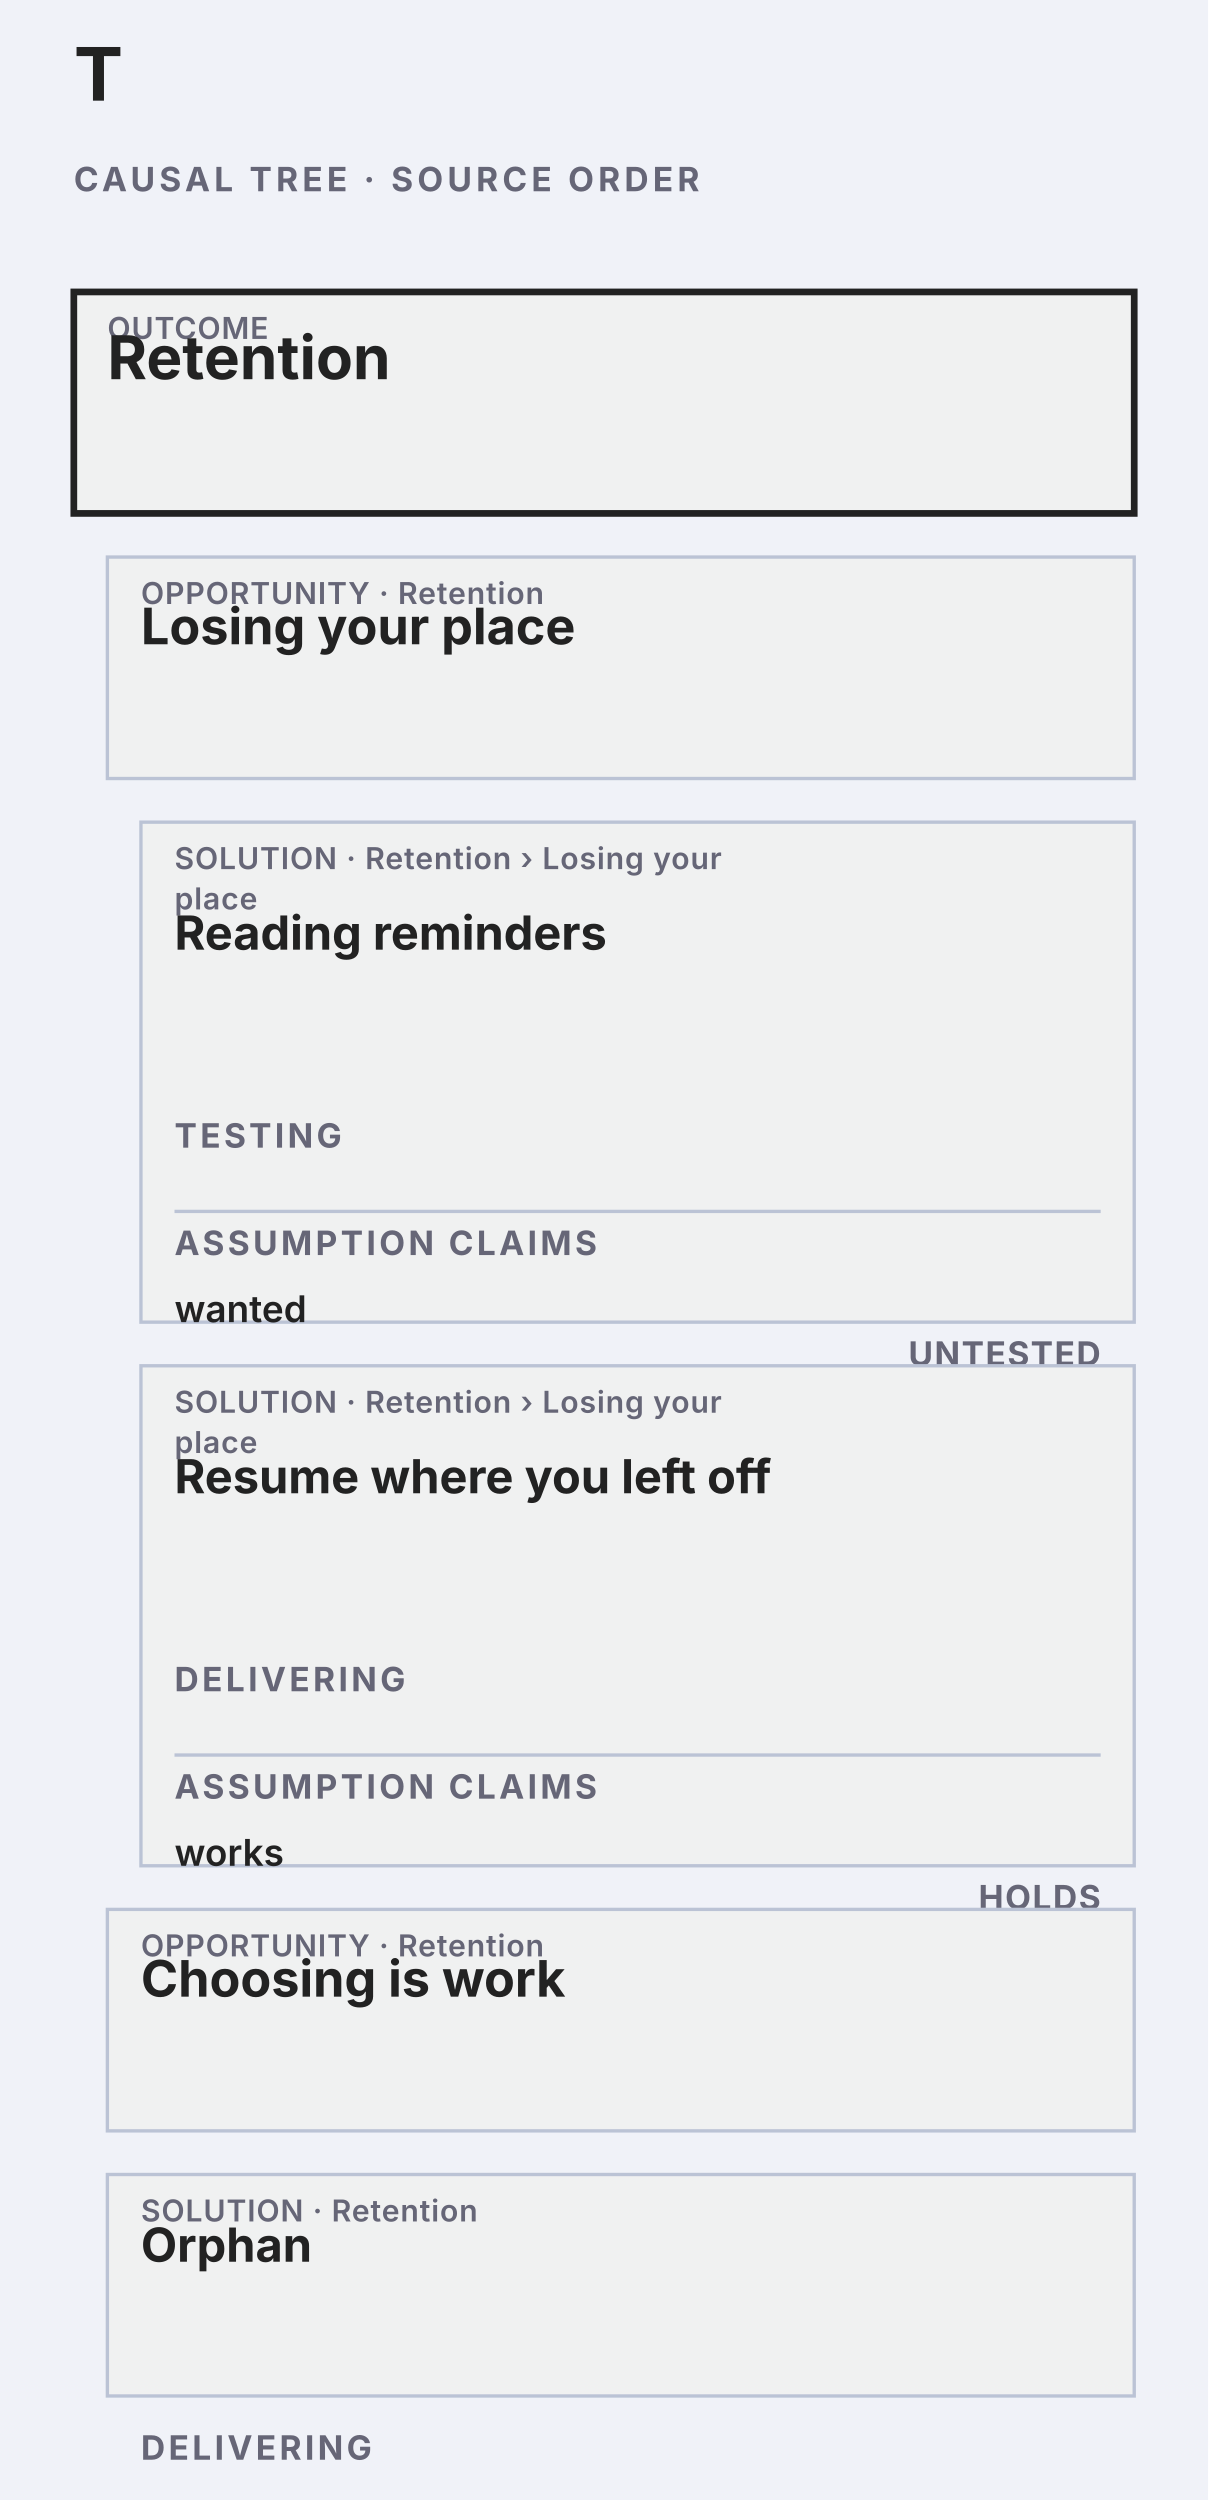
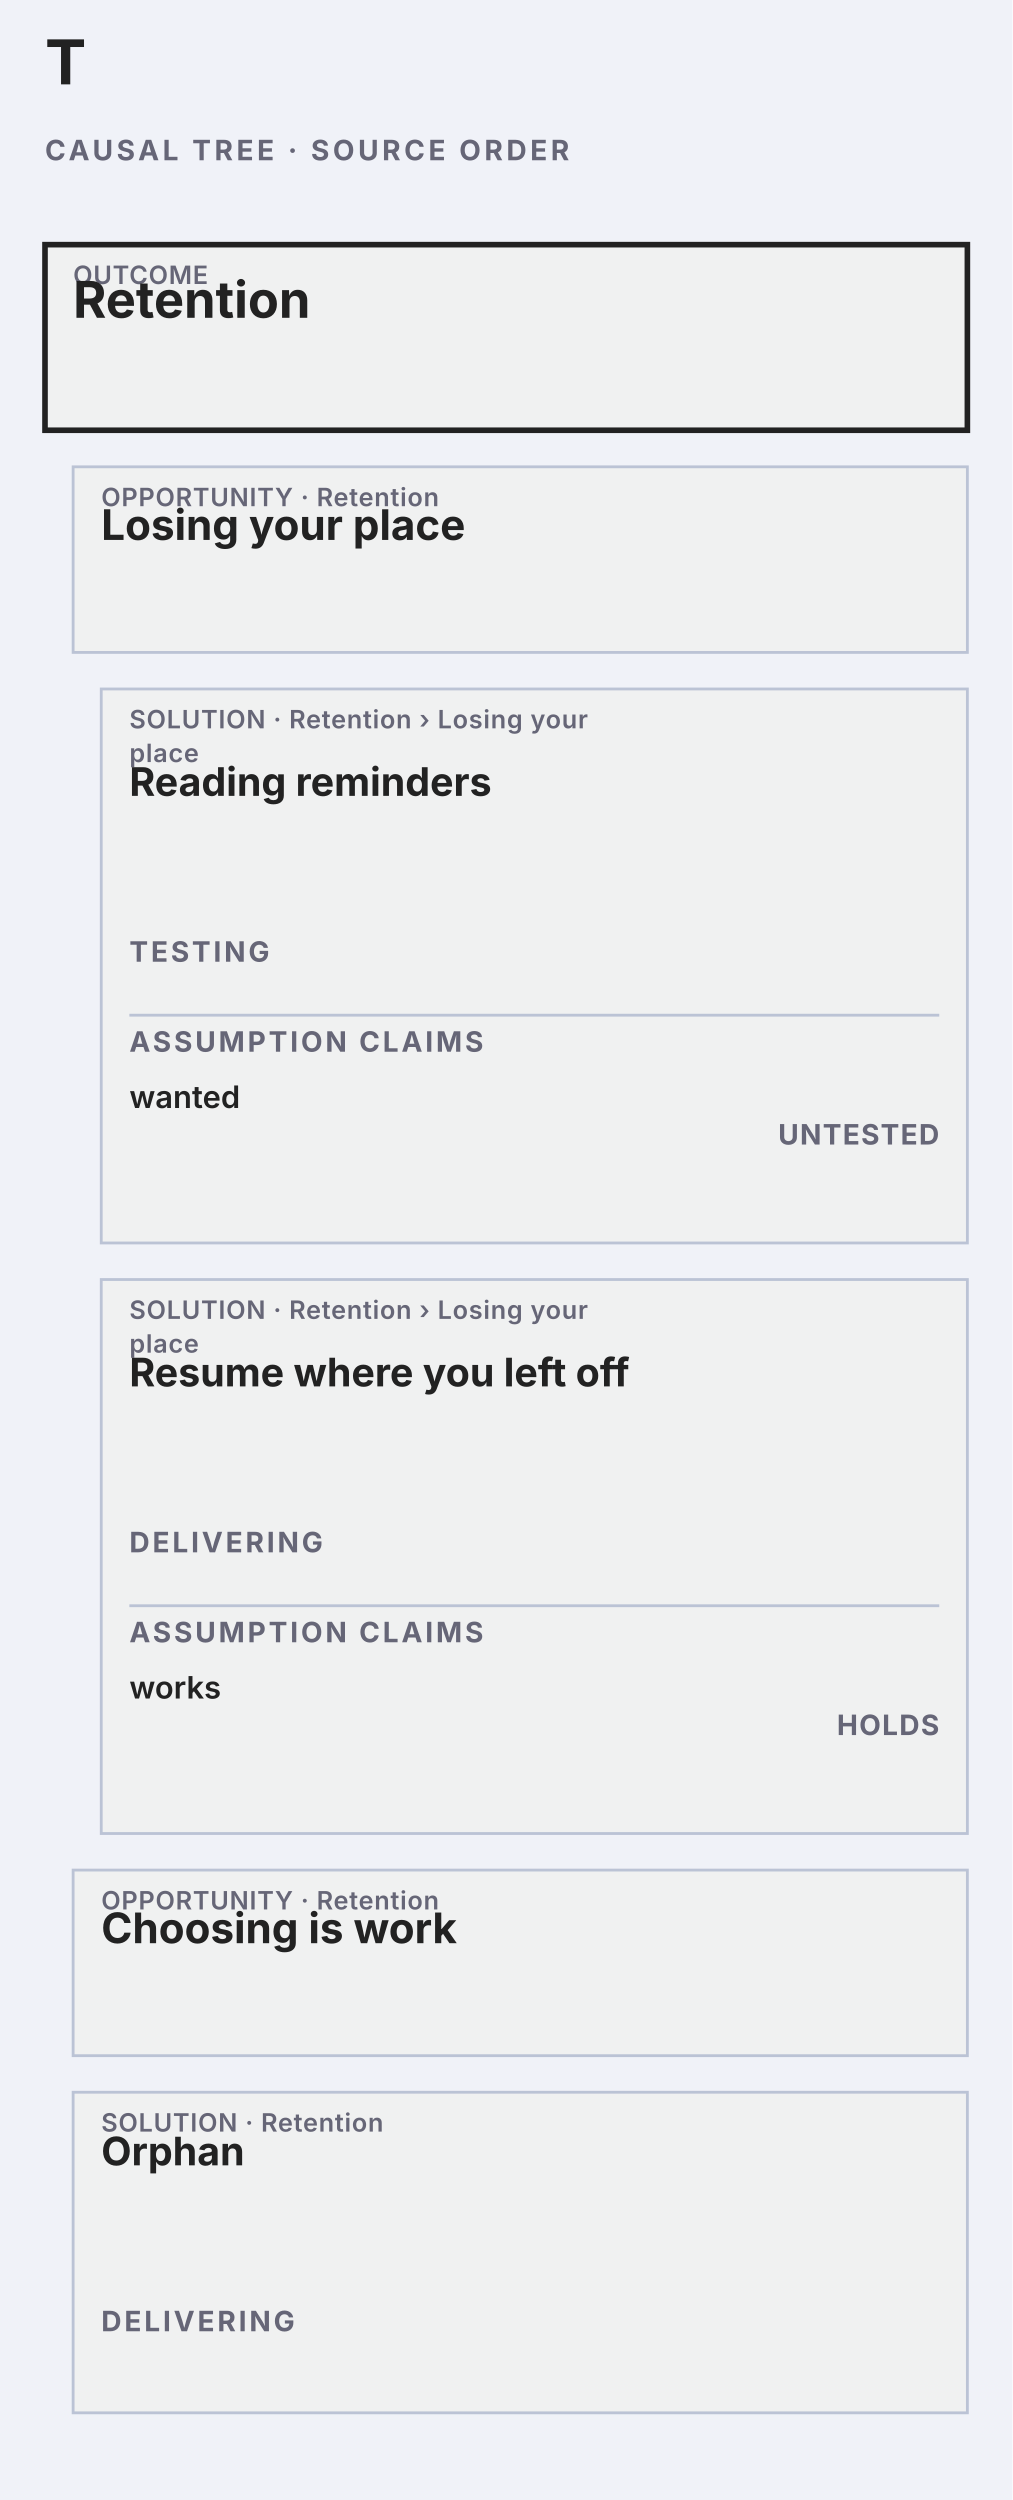
- <svg xmlns="http://www.w3.org/2000/svg" data-causal-tree="why" data-causal-field="why" data-causal-layout="outline" role="group" aria-label="Causal Tree, source-order outline" width="360" height="745" viewBox="0 0 360 745" font-family="-apple-system, BlinkMacSystemFont, Segoe UI, sans-serif">
-   <rect width="360" height="745" fill="#f0f2f8" />
-   <text x="22" y="30" font-size="22" font-weight="700" fill="#222">T</text>
-   <text x="22" y="57" font-size="10" font-weight="700" letter-spacing="1.25" fill="#667">CAUSAL TREE · SOURCE ORDER</text>
-   <g data-causal-node="1" data-line="1" data-causal-card="" data-causal-stage="outcome" data-causal-context="" data-causal-x="22" data-causal-y="87" data-causal-w="316" data-causal-h="66">
-     <rect x="22" y="87" width="316" height="66" fill="#f0f1f1" stroke="#222" stroke-width="2" />
-     <rect data-edit="cardmenu-outcome" data-line="1" data-raw="" data-menu="" tabindex="0" role="button" aria-label="More options: outcome · Retention" data-hit="" x="22" y="87" width="316" height="56" fill="transparent" pointer-events="all" />
+ <svg xmlns="http://www.w3.org/2000/svg" data-causal-tree="why" data-causal-field="why" data-causal-layout="outline" role="group" aria-label="Causal Tree, source-order outline" width="360" height="889" viewBox="0 0 360 889" font-family="-apple-system, BlinkMacSystemFont, Segoe UI, sans-serif">
+   <rect width="360" height="889" fill="#f0f2f8" />
+   <text x="16" y="30" font-size="22" font-weight="700" fill="#222">T</text>
+   <text x="16" y="57" font-size="10" font-weight="700" letter-spacing="1.25" fill="#667">CAUSAL TREE · SOURCE ORDER</text>
+   <g data-causal-node="1" data-line="1" data-causal-card="" data-causal-stage="outcome" data-causal-context="" data-causal-x="16" data-causal-y="87" data-causal-w="328" data-causal-h="66">
+     <rect x="16" y="87" width="328" height="66" fill="#f0f1f1" stroke="#222" stroke-width="2" />
+     <rect data-edit="cardmenu-outcome" data-line="1" data-raw="" data-menu="" tabindex="0" role="button" aria-label="More options: outcome · Retention" data-hit="" x="16" y="87" width="328" height="56" fill="transparent" pointer-events="all" />
    <g data-causal-breadcrumb="OUTCOME" pointer-events="none">
-       <text x="32" y="101" font-size="9" font-weight="600" letter-spacing=".25" fill="#667">OUTCOME</text>
+       <text x="26" y="101" font-size="9" font-weight="600" letter-spacing=".25" fill="#667">OUTCOME</text>
    </g>
-     <text data-edit="label" data-line="1" data-raw="Retention" tabindex="0" role="button" aria-label="Rename: outcome · Retention" x="32" y="113" font-size="18" font-weight="700" fill="#222">Retention</text>
+     <text data-edit="label" data-line="1" data-raw="Retention" tabindex="0" role="button" aria-label="Rename: outcome · Retention" x="26" y="113" font-size="18" font-weight="700" fill="#222">Retention</text>
  </g>
-   <g data-causal-node="2" data-line="2" data-causal-card="" data-causal-stage="opportunity" data-causal-context="Retention" data-causal-x="32" data-causal-y="166" data-causal-w="306" data-causal-h="66" data-causal-parent="1">
-     <rect x="32" y="166" width="306" height="66" fill="#f0f1f1" stroke="#bbc3d5" stroke-width="1" />
-     <rect data-edit="cardmenu-opportunity" data-line="2" data-raw="" data-menu="" tabindex="0" role="button" aria-label="More options: opportunity · Retention › Losing your place" data-hit="" x="32" y="166" width="306" height="56" fill="transparent" pointer-events="all" />
+   <g data-causal-node="2" data-line="2" data-causal-card="" data-causal-stage="opportunity" data-causal-context="Retention" data-causal-x="26" data-causal-y="166" data-causal-w="318" data-causal-h="66" data-causal-parent="1">
+     <rect x="26" y="166" width="318" height="66" fill="#f0f1f1" stroke="#bbc3d5" stroke-width="1" />
+     <rect data-edit="cardmenu-opportunity" data-line="2" data-raw="" data-menu="" tabindex="0" role="button" aria-label="More options: opportunity · Retention › Losing your place" data-hit="" x="26" y="166" width="318" height="56" fill="transparent" pointer-events="all" />
    <g data-causal-breadcrumb="OPPORTUNITY · Retention" pointer-events="none">
-       <text x="42" y="180" font-size="9" font-weight="600" letter-spacing=".25" fill="#667">OPPORTUNITY · Retention</text>
+       <text x="36" y="180" font-size="9" font-weight="600" letter-spacing=".25" fill="#667">OPPORTUNITY · Retention</text>
    </g>
-     <text data-edit="label" data-line="2" data-raw="Losing your place" tabindex="0" role="button" aria-label="Rename: opportunity · Retention › Losing your place" x="42" y="192" font-size="15" font-weight="650" fill="#222">Losing your place</text>
+     <text data-edit="label" data-line="2" data-raw="Losing your place" tabindex="0" role="button" aria-label="Rename: opportunity · Retention › Losing your place" x="36" y="192" font-size="15" font-weight="650" fill="#222">Losing your place</text>
  </g>
-   <g data-causal-node="3" data-line="3" data-causal-card="" data-causal-stage="solution" data-causal-context="Retention › Losing your place" data-causal-x="42" data-causal-y="245" data-causal-w="296" data-causal-h="149" data-causal-parent="2">
-     <rect x="42" y="245" width="296" height="149" fill="#f0f1f1" stroke="#bbc3d5" stroke-width="1" />
-     <rect data-edit="cardmenu-solution" data-line="3" data-raw="" data-menu="" tabindex="0" role="button" aria-label="More options: solution · Retention › Losing your place › Reading reminders · TESTING" data-hit="" x="42" y="245" width="200" height="68" fill="transparent" pointer-events="all" />
+   <g data-causal-node="3" data-line="3" data-causal-card="" data-causal-stage="solution" data-causal-context="Retention › Losing your place" data-causal-x="36" data-causal-y="245" data-causal-w="308" data-causal-h="197" data-causal-parent="2">
+     <rect x="36" y="245" width="308" height="197" fill="#f0f1f1" stroke="#bbc3d5" stroke-width="1" />
+     <rect data-edit="cardmenu-solution" data-line="3" data-raw="" data-menu="" tabindex="0" role="button" aria-label="More options: solution · Retention › Losing your place › Reading reminders · TESTING" data-hit="" x="36" y="245" width="212" height="68" fill="transparent" pointer-events="all" />
    <g data-causal-breadcrumb="SOLUTION · Retention › Losing your place" pointer-events="none">
-       <text x="52" y="259" font-size="9" font-weight="600" letter-spacing=".25" fill="#667">SOLUTION · Retention › Losing your</text>
-       <text x="52" y="271" font-size="9" font-weight="600" letter-spacing=".25" fill="#667">place</text>
+       <text x="46" y="259" font-size="9" font-weight="600" letter-spacing=".25" fill="#667">SOLUTION · Retention › Losing your</text>
+       <text x="46" y="271" font-size="9" font-weight="600" letter-spacing=".25" fill="#667">place</text>
    </g>
-     <text data-edit="label" data-line="3" data-raw="Reading reminders" tabindex="0" role="button" aria-label="Rename: solution · Retention › Losing your place › Reading reminders · TESTING" x="52" y="283" font-size="14" font-weight="650" fill="#222">Reading reminders</text>
-     <rect data-edit="status" data-line="3" data-raw="testing" tabindex="0" role="button" aria-label="Set solution state: solution · Retention › Losing your place › Reading reminders · TESTING" data-hit="" x="52" y="315" width="96" height="44" fill="transparent" pointer-events="all" />
-     <text data-causal-state="testing" pointer-events="none" x="52" y="342" font-size="10" font-weight="700" letter-spacing="1" fill="#667">TESTING</text>
-     <line x1="52" y1="361" x2="328" y2="361" stroke="#bbc3d5" />
-     <text data-causal-assumption-band="3" x="52" y="374" font-size="10" font-weight="700" letter-spacing="1" fill="#667">ASSUMPTION CLAIMS</text>
+     <text data-edit="label" data-line="3" data-raw="Reading reminders" tabindex="0" role="button" aria-label="Rename: solution · Retention › Losing your place › Reading reminders · TESTING" x="46" y="283" font-size="14" font-weight="650" fill="#222">Reading reminders</text>
+     <rect data-edit="status" data-line="3" data-raw="testing" tabindex="0" role="button" aria-label="Set solution state: solution · Retention › Losing your place › Reading reminders · TESTING" data-hit="" x="46" y="315" width="96" height="44" fill="transparent" pointer-events="all" />
+     <text data-causal-state="testing" pointer-events="none" x="46" y="342" font-size="10" font-weight="700" letter-spacing="1" fill="#667">TESTING</text>
+     <line x1="46" y1="361" x2="334" y2="361" stroke="#bbc3d5" />
+     <text data-causal-assumption-band="3" x="46" y="374" font-size="10" font-weight="700" letter-spacing="1" fill="#667">ASSUMPTION CLAIMS</text>
    <g data-causal-node="4" data-line="4" data-causal-stage="assumption" data-causal-context="Retention › Losing your place › Reading reminders" data-causal-parent="3">
-       <rect data-edit="cardmenu-assumption" data-line="4" data-raw="" data-menu="" tabindex="0" role="button" aria-label="More options: assumption · Retention › Losing your place › Reading reminders › wanted · UNTESTED" data-hit="" x="52" y="380" width="204" height="44" fill="transparent" pointer-events="all" />
-       <rect data-edit="astatus" data-line="4" data-raw="untested" tabindex="0" role="button" aria-label="Set assumption state: assumption · Retention › Losing your place › Reading reminders › wanted · UNTESTED" data-hit="" x="264" y="380" width="64" height="44" fill="transparent" pointer-events="all" />
-       <text data-edit="label" data-line="4" data-raw="wanted" tabindex="0" role="button" aria-label="Rename: assumption · Retention › Losing your place › Reading reminders › wanted · UNTESTED" x="52" y="394" font-size="11" font-weight="600" fill="#222">wanted</text>
-       <text data-causal-state="untested" pointer-events="none" x="328" y="407" text-anchor="end" font-size="10" font-weight="700" letter-spacing=".45" fill="#667">UNTESTED</text>
+       <rect data-edit="cardmenu-assumption" data-line="4" data-raw="" data-menu="" tabindex="0" role="button" aria-label="More options: assumption · Retention › Losing your place › Reading reminders › wanted · UNTESTED" data-hit="" x="46" y="380" width="216" height="44" fill="transparent" pointer-events="all" />
+       <rect data-edit="astatus" data-line="4" data-raw="untested" tabindex="0" role="button" aria-label="Set assumption state: assumption · Retention › Losing your place › Reading reminders › wanted · UNTESTED" data-hit="" x="270" y="380" width="64" height="44" fill="transparent" pointer-events="all" />
+       <text data-edit="label" data-line="4" data-raw="wanted" tabindex="0" role="button" aria-label="Rename: assumption · Retention › Losing your place › Reading reminders › wanted · UNTESTED" x="46" y="394" font-size="11" font-weight="600" fill="#222">wanted</text>
+       <text data-causal-state="untested" pointer-events="none" x="334" y="407" text-anchor="end" font-size="10" font-weight="700" letter-spacing=".45" fill="#667">UNTESTED</text>
    </g>
  </g>
-   <g data-causal-node="5" data-line="5" data-causal-card="" data-causal-stage="solution" data-causal-context="Retention › Losing your place" data-causal-x="42" data-causal-y="407" data-causal-w="296" data-causal-h="149" data-causal-parent="2">
-     <rect x="42" y="407" width="296" height="149" fill="#f0f1f1" stroke="#bbc3d5" stroke-width="1" />
-     <rect data-edit="cardmenu-solution" data-line="5" data-raw="" data-menu="" tabindex="0" role="button" aria-label="More options: solution · Retention › Losing your place › Resume where you left off · DELIVERING" data-hit="" x="42" y="407" width="200" height="68" fill="transparent" pointer-events="all" />
+   <g data-causal-node="5" data-line="5" data-causal-card="" data-causal-stage="solution" data-causal-context="Retention › Losing your place" data-causal-x="36" data-causal-y="455" data-causal-w="308" data-causal-h="197" data-causal-parent="2">
+     <rect x="36" y="455" width="308" height="197" fill="#f0f1f1" stroke="#bbc3d5" stroke-width="1" />
+     <rect data-edit="cardmenu-solution" data-line="5" data-raw="" data-menu="" tabindex="0" role="button" aria-label="More options: solution · Retention › Losing your place › Resume where you left off · DELIVERING" data-hit="" x="36" y="455" width="212" height="68" fill="transparent" pointer-events="all" />
    <g data-causal-breadcrumb="SOLUTION · Retention › Losing your place" pointer-events="none">
-       <text x="52" y="421" font-size="9" font-weight="600" letter-spacing=".25" fill="#667">SOLUTION · Retention › Losing your</text>
-       <text x="52" y="433" font-size="9" font-weight="600" letter-spacing=".25" fill="#667">place</text>
+       <text x="46" y="469" font-size="9" font-weight="600" letter-spacing=".25" fill="#667">SOLUTION · Retention › Losing your</text>
+       <text x="46" y="481" font-size="9" font-weight="600" letter-spacing=".25" fill="#667">place</text>
    </g>
-     <text data-edit="label" data-line="5" data-raw="Resume where you left off" tabindex="0" role="button" aria-label="Rename: solution · Retention › Losing your place › Resume where you left off · DELIVERING" x="52" y="445" font-size="14" font-weight="650" fill="#222">Resume where you left off</text>
-     <rect data-edit="status" data-line="5" data-raw="delivering" tabindex="0" role="button" aria-label="Set solution state: solution · Retention › Losing your place › Resume where you left off · DELIVERING" data-hit="" x="52" y="477" width="96" height="44" fill="transparent" pointer-events="all" />
-     <text data-causal-state="delivering" pointer-events="none" x="52" y="504" font-size="10" font-weight="700" letter-spacing="1" fill="#667">DELIVERING</text>
-     <line x1="52" y1="523" x2="328" y2="523" stroke="#bbc3d5" />
-     <text data-causal-assumption-band="5" x="52" y="536" font-size="10" font-weight="700" letter-spacing="1" fill="#667">ASSUMPTION CLAIMS</text>
+     <text data-edit="label" data-line="5" data-raw="Resume where you left off" tabindex="0" role="button" aria-label="Rename: solution · Retention › Losing your place › Resume where you left off · DELIVERING" x="46" y="493" font-size="14" font-weight="650" fill="#222">Resume where you left off</text>
+     <rect data-edit="status" data-line="5" data-raw="delivering" tabindex="0" role="button" aria-label="Set solution state: solution · Retention › Losing your place › Resume where you left off · DELIVERING" data-hit="" x="46" y="525" width="96" height="44" fill="transparent" pointer-events="all" />
+     <text data-causal-state="delivering" pointer-events="none" x="46" y="552" font-size="10" font-weight="700" letter-spacing="1" fill="#667">DELIVERING</text>
+     <line x1="46" y1="571" x2="334" y2="571" stroke="#bbc3d5" />
+     <text data-causal-assumption-band="5" x="46" y="584" font-size="10" font-weight="700" letter-spacing="1" fill="#667">ASSUMPTION CLAIMS</text>
    <g data-causal-node="6" data-line="6" data-causal-stage="assumption" data-causal-context="Retention › Losing your place › Resume where you left off" data-causal-parent="5">
-       <rect data-edit="cardmenu-assumption" data-line="6" data-raw="" data-menu="" tabindex="0" role="button" aria-label="More options: assumption · Retention › Losing your place › Resume where you left off › works · HOLDS" data-hit="" x="52" y="542" width="204" height="44" fill="transparent" pointer-events="all" />
-       <rect data-edit="astatus" data-line="6" data-raw="holds" tabindex="0" role="button" aria-label="Set assumption state: assumption · Retention › Losing your place › Resume where you left off › works · HOLDS" data-hit="" x="264" y="542" width="64" height="44" fill="transparent" pointer-events="all" />
-       <text data-edit="label" data-line="6" data-raw="works" tabindex="0" role="button" aria-label="Rename: assumption · Retention › Losing your place › Resume where you left off › works · HOLDS" x="52" y="556" font-size="11" font-weight="600" fill="#222">works</text>
-       <text data-causal-state="holds" pointer-events="none" x="328" y="569" text-anchor="end" font-size="10" font-weight="700" letter-spacing=".45" fill="#667">HOLDS</text>
+       <rect data-edit="cardmenu-assumption" data-line="6" data-raw="" data-menu="" tabindex="0" role="button" aria-label="More options: assumption · Retention › Losing your place › Resume where you left off › works · HOLDS" data-hit="" x="46" y="590" width="216" height="44" fill="transparent" pointer-events="all" />
+       <rect data-edit="astatus" data-line="6" data-raw="holds" tabindex="0" role="button" aria-label="Set assumption state: assumption · Retention › Losing your place › Resume where you left off › works · HOLDS" data-hit="" x="270" y="590" width="64" height="44" fill="transparent" pointer-events="all" />
+       <text data-edit="label" data-line="6" data-raw="works" tabindex="0" role="button" aria-label="Rename: assumption · Retention › Losing your place › Resume where you left off › works · HOLDS" x="46" y="604" font-size="11" font-weight="600" fill="#222">works</text>
+       <text data-causal-state="holds" pointer-events="none" x="334" y="617" text-anchor="end" font-size="10" font-weight="700" letter-spacing=".45" fill="#667">HOLDS</text>
    </g>
  </g>
-   <g data-causal-node="7" data-line="7" data-causal-card="" data-causal-stage="opportunity" data-causal-context="Retention" data-causal-x="32" data-causal-y="569" data-causal-w="306" data-causal-h="66" data-causal-parent="1">
-     <rect x="32" y="569" width="306" height="66" fill="#f0f1f1" stroke="#bbc3d5" stroke-width="1" />
-     <rect data-edit="cardmenu-opportunity" data-line="7" data-raw="" data-menu="" tabindex="0" role="button" aria-label="More options: opportunity · Retention › Choosing is work" data-hit="" x="32" y="569" width="306" height="56" fill="transparent" pointer-events="all" />
+   <g data-causal-node="7" data-line="7" data-causal-card="" data-causal-stage="opportunity" data-causal-context="Retention" data-causal-x="26" data-causal-y="665" data-causal-w="318" data-causal-h="66" data-causal-parent="1">
+     <rect x="26" y="665" width="318" height="66" fill="#f0f1f1" stroke="#bbc3d5" stroke-width="1" />
+     <rect data-edit="cardmenu-opportunity" data-line="7" data-raw="" data-menu="" tabindex="0" role="button" aria-label="More options: opportunity · Retention › Choosing is work" data-hit="" x="26" y="665" width="318" height="56" fill="transparent" pointer-events="all" />
    <g data-causal-breadcrumb="OPPORTUNITY · Retention" pointer-events="none">
-       <text x="42" y="583" font-size="9" font-weight="600" letter-spacing=".25" fill="#667">OPPORTUNITY · Retention</text>
+       <text x="36" y="679" font-size="9" font-weight="600" letter-spacing=".25" fill="#667">OPPORTUNITY · Retention</text>
    </g>
-     <text data-edit="label" data-line="7" data-raw="Choosing is work" tabindex="0" role="button" aria-label="Rename: opportunity · Retention › Choosing is work" x="42" y="595" font-size="15" font-weight="650" fill="#222">Choosing is work</text>
+     <text data-edit="label" data-line="7" data-raw="Choosing is work" tabindex="0" role="button" aria-label="Rename: opportunity · Retention › Choosing is work" x="36" y="691" font-size="15" font-weight="650" fill="#222">Choosing is work</text>
  </g>
-   <g data-causal-node="8" data-line="8" data-causal-card="" data-causal-stage="solution" data-causal-context="Retention" data-causal-x="32" data-causal-y="648" data-causal-w="306" data-causal-h="66" data-causal-parent="1">
-     <rect x="32" y="648" width="306" height="66" fill="#f0f1f1" stroke="#bbc3d5" stroke-width="1" />
-     <rect data-edit="cardmenu-solution" data-line="8" data-raw="" data-menu="" tabindex="0" role="button" aria-label="More options: solution · Retention › Orphan · DELIVERING" data-hit="" x="32" y="648" width="210" height="56" fill="transparent" pointer-events="all" />
+   <g data-causal-node="8" data-line="8" data-causal-card="" data-causal-stage="solution" data-causal-context="Retention" data-causal-x="26" data-causal-y="744" data-causal-w="318" data-causal-h="114" data-causal-parent="1">
+     <rect x="26" y="744" width="318" height="114" fill="#f0f1f1" stroke="#bbc3d5" stroke-width="1" />
+     <rect data-edit="cardmenu-solution" data-line="8" data-raw="" data-menu="" tabindex="0" role="button" aria-label="More options: solution · Retention › Orphan · DELIVERING" data-hit="" x="26" y="744" width="222" height="56" fill="transparent" pointer-events="all" />
    <g data-causal-breadcrumb="SOLUTION · Retention" pointer-events="none">
-       <text x="42" y="662" font-size="9" font-weight="600" letter-spacing=".25" fill="#667">SOLUTION · Retention</text>
+       <text x="36" y="758" font-size="9" font-weight="600" letter-spacing=".25" fill="#667">SOLUTION · Retention</text>
    </g>
-     <text data-edit="label" data-line="8" data-raw="Orphan" tabindex="0" role="button" aria-label="Rename: solution · Retention › Orphan · DELIVERING" x="42" y="674" font-size="14" font-weight="650" fill="#222">Orphan</text>
-     <rect data-edit="status" data-line="8" data-raw="delivering" tabindex="0" role="button" aria-label="Set solution state: solution · Retention › Orphan · DELIVERING" data-hit="" x="42" y="706" width="96" height="44" fill="transparent" pointer-events="all" />
-     <text data-causal-state="delivering" pointer-events="none" x="42" y="733" font-size="10" font-weight="700" letter-spacing="1" fill="#667">DELIVERING</text>
+     <text data-edit="label" data-line="8" data-raw="Orphan" tabindex="0" role="button" aria-label="Rename: solution · Retention › Orphan · DELIVERING" x="36" y="770" font-size="14" font-weight="650" fill="#222">Orphan</text>
+     <rect data-edit="status" data-line="8" data-raw="delivering" tabindex="0" role="button" aria-label="Set solution state: solution · Retention › Orphan · DELIVERING" data-hit="" x="36" y="802" width="96" height="44" fill="transparent" pointer-events="all" />
+     <text data-causal-state="delivering" pointer-events="none" x="36" y="829" font-size="10" font-weight="700" letter-spacing="1" fill="#667">DELIVERING</text>
  </g>
</svg>
